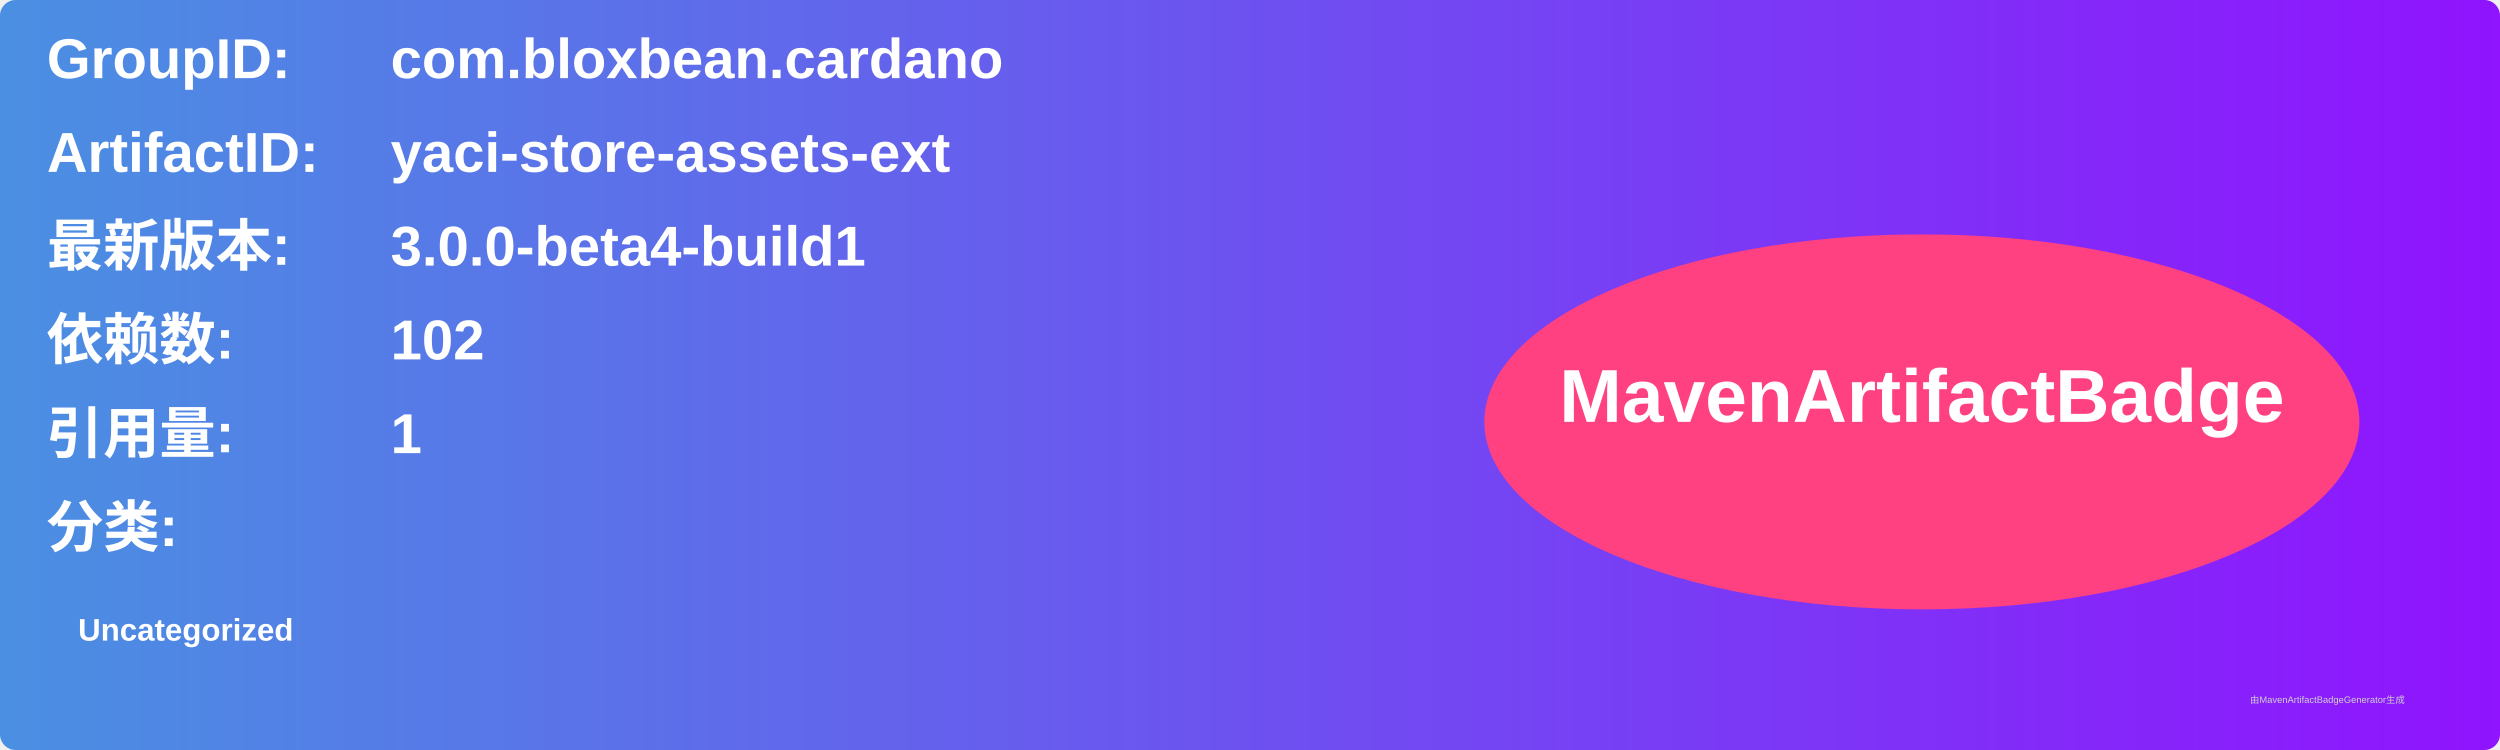
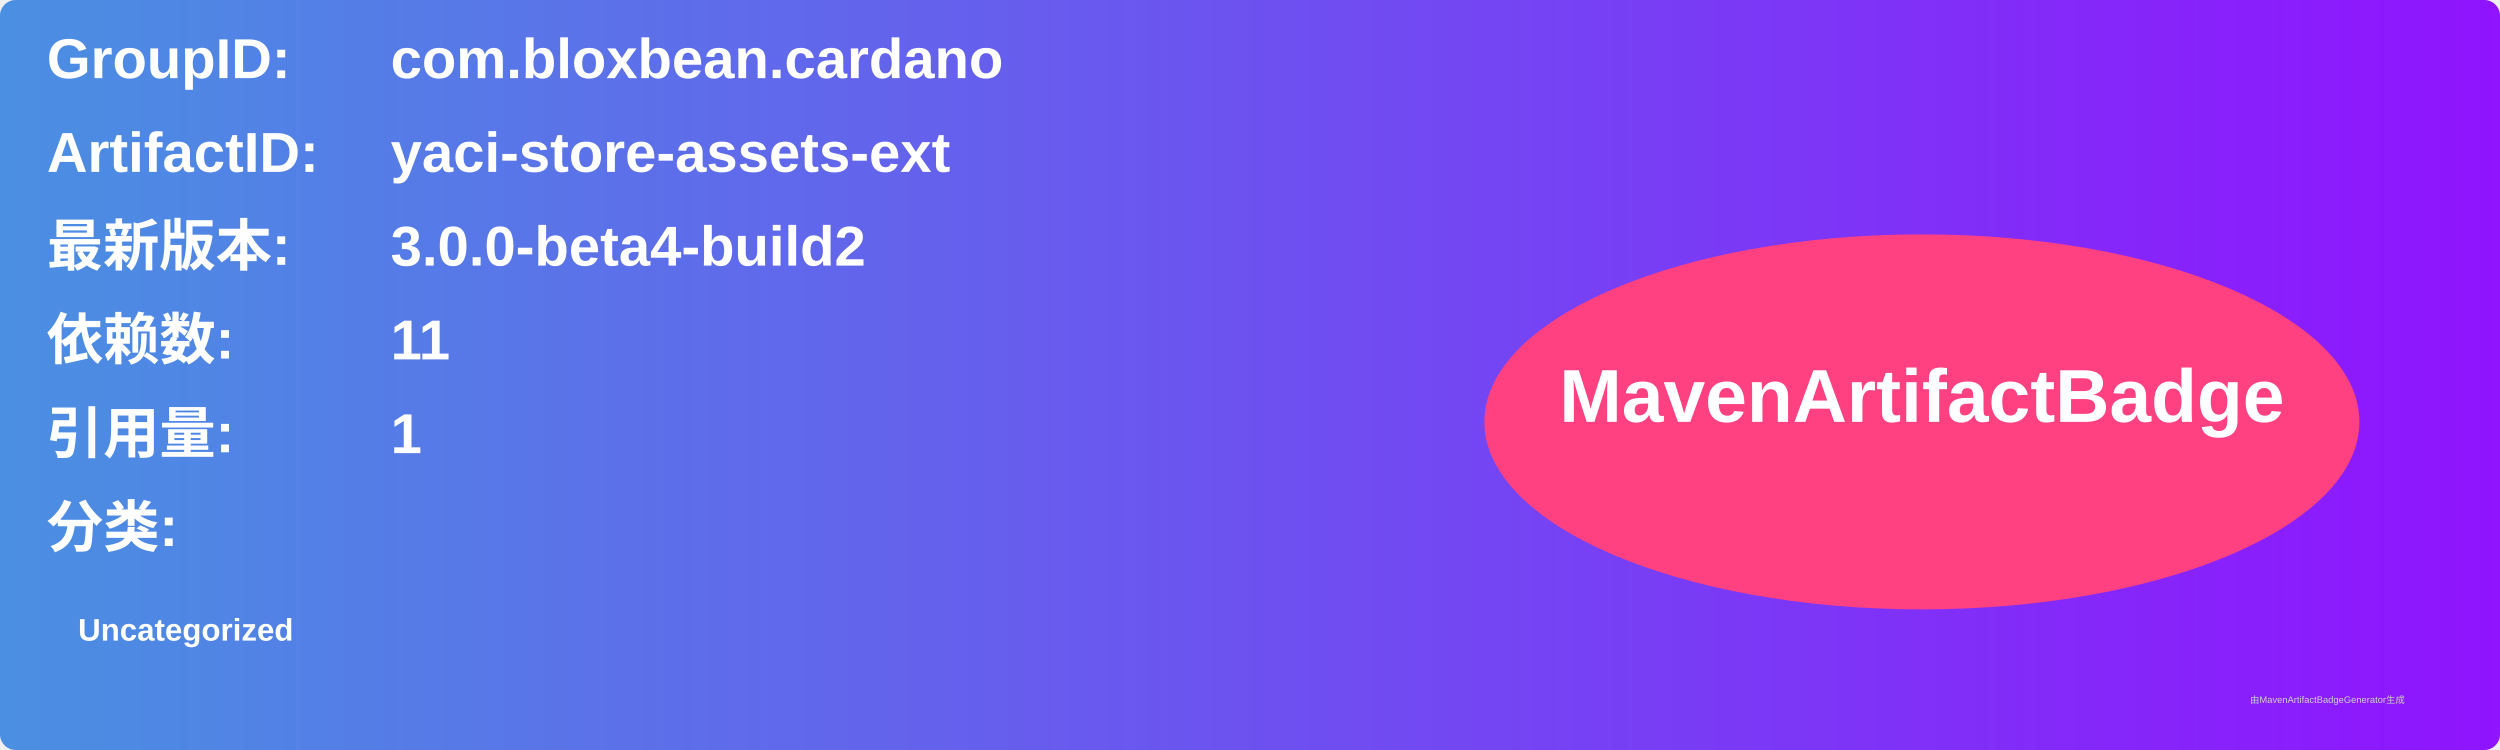
<svg xmlns="http://www.w3.org/2000/svg" width="800" height="240" viewBox="0 0 800 240">
  <linearGradient id="grad" x1="0%" y1="0%" x2="100%" y2="0%">
    <stop offset="0%" stop-color="#4a90e2" />
    <stop offset="100%" stop-color="#9013fe" />
  </linearGradient>
  <rect width="100%" height="100%" rx="5" ry="5" fill="url(#grad)" />
  <g transform="translate(15, 15)">
    <text x="0" y="10" font-family="Arial" font-size="18" fill="white" font-weight="bold" width="260">GroupID:</text>
    <text x="110" y="10" font-family="Arial" font-size="18" fill="white" font-weight="bold" width="460">com.bloxbean.cardano</text>
    <text x="0" y="40" font-family="Arial" font-size="18" fill="white" font-weight="bold" width="260">ArtifactID:</text>
    <text x="110" y="40" font-family="Arial" font-size="18" fill="white" font-weight="bold" width="460">yaci-store-assets-ext</text>
    <text x="0" y="70" font-family="Arial" font-size="18" fill="white" font-weight="bold">最新版本:</text>
    <text x="110" y="70" font-family="Arial" font-size="18" fill="white" font-weight="bold">
-       <tspan font-weight="bold">3.0.0-beta4-build1</tspan>
+       <tspan font-weight="bold">3.0.0-beta4-build2</tspan>
    </text>
    <text x="0" y="100" font-family="Arial" font-size="18" fill="white" font-weight="bold">依赖数: </text>
    <text x="110" y="100" font-family="Arial" font-size="18" fill="white">
-       <tspan font-weight="bold">102</tspan>
+       <tspan font-weight="bold">11</tspan>
    </text>
    <text x="0" y="130" font-family="Arial" font-size="18" fill="white" font-weight="bold">引用量: </text>
    <text x="110" y="130" font-family="Arial" font-size="18" fill="white">
      <tspan font-weight="bold">1</tspan>
    </text>
    <text x="0" y="160" font-family="Arial" font-size="18" fill="white" font-weight="bold">分类:</text>
    <text x="10" y="190" font-family="Arial" font-size="10" fill="white">
      <tspan font-weight="bold">Uncategorized</tspan>
    </text>
    <ellipse cx="600" cy="120" rx="140" ry="60" fill="#ff4081" />
    <text x="600" y="120" text-anchor="middle" font-family="Arial" font-size="24" fill="white" font-weight="bold">MavenArtifactBadge</text>
  </g>
  <text x="720" y="225" font-family="Arial" font-size="3" fill="#d0d0d0">由MavenArtifactBadgeGenerator生成</text>
</svg>
